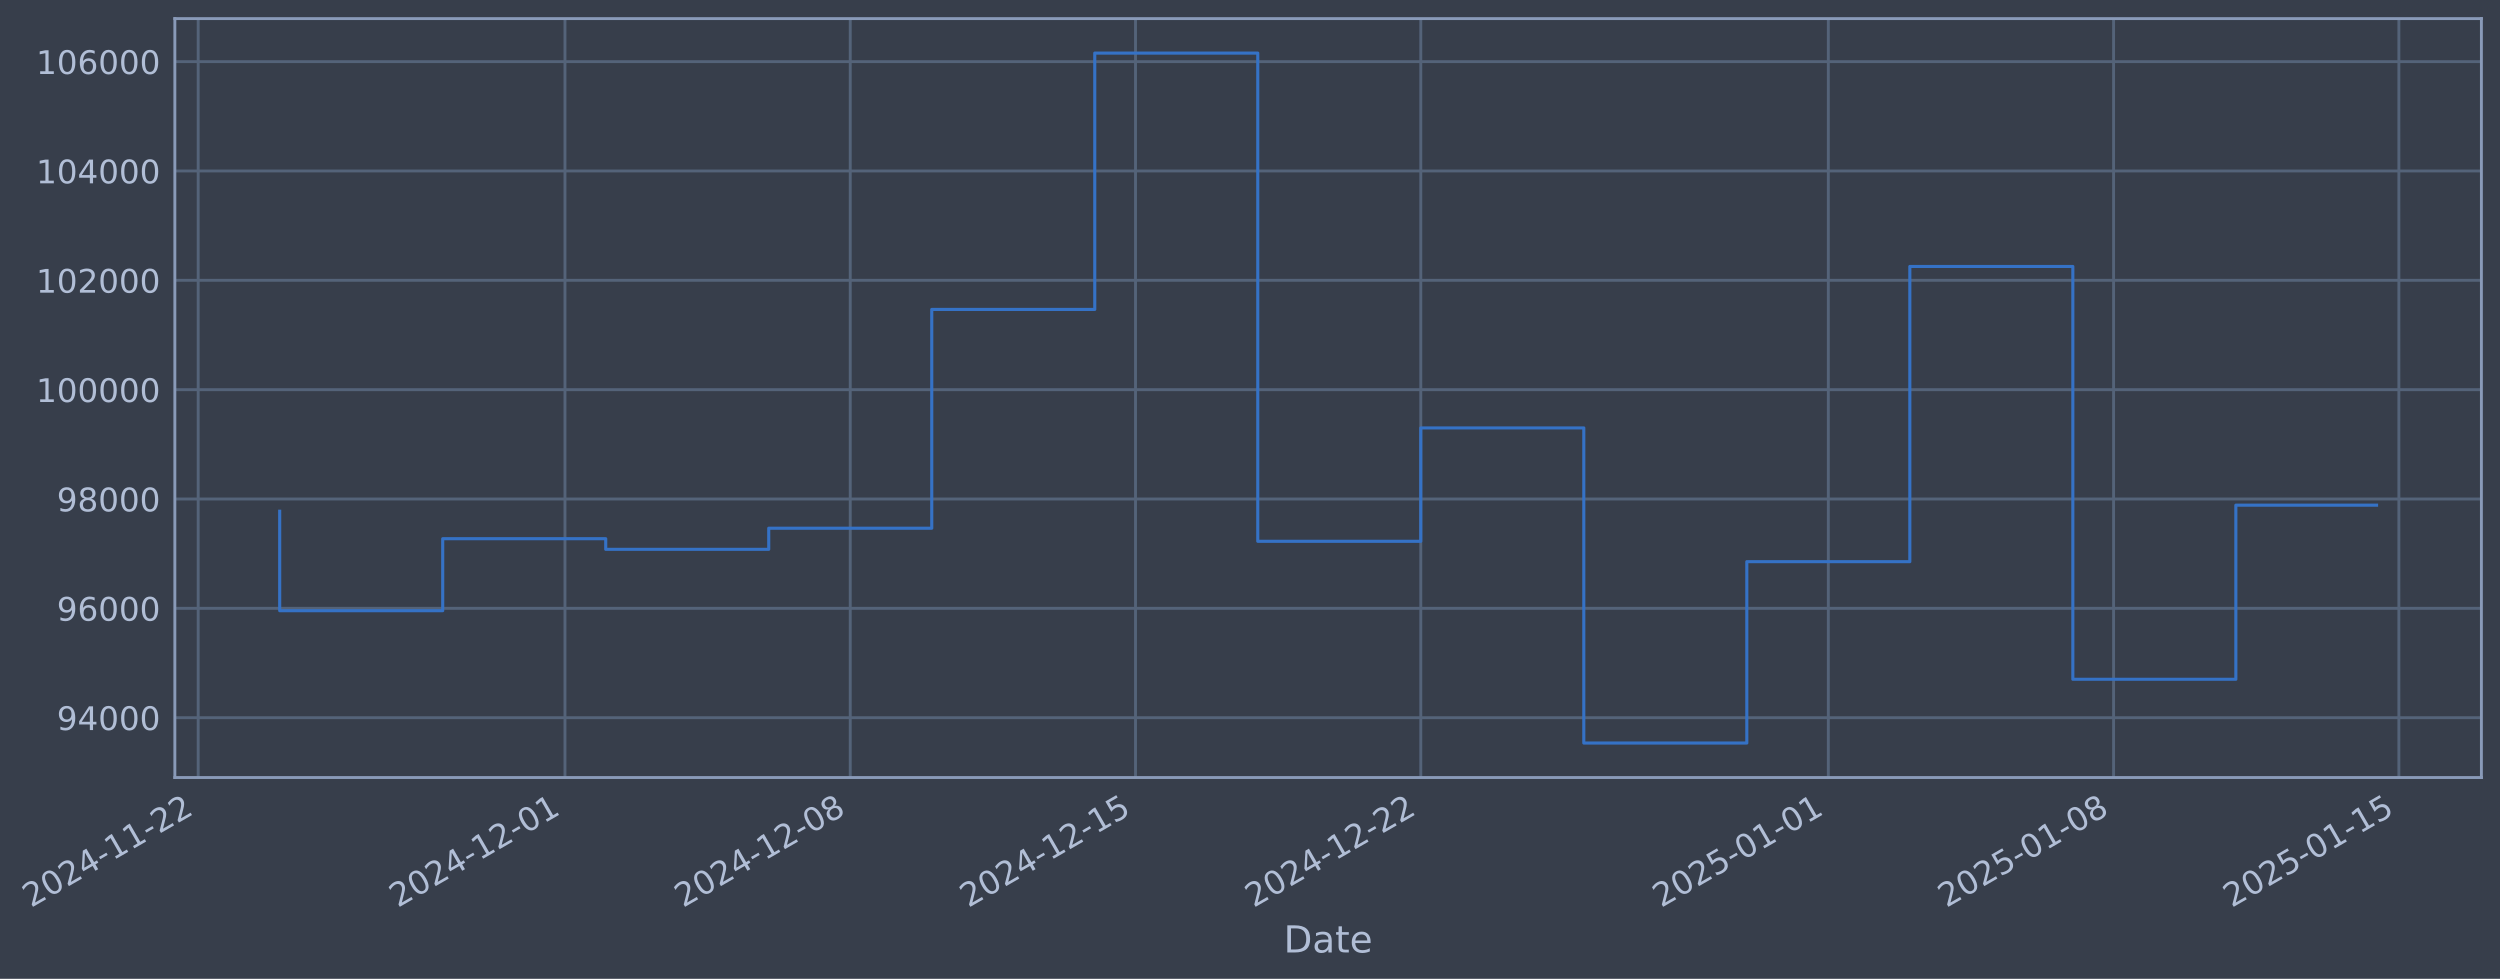
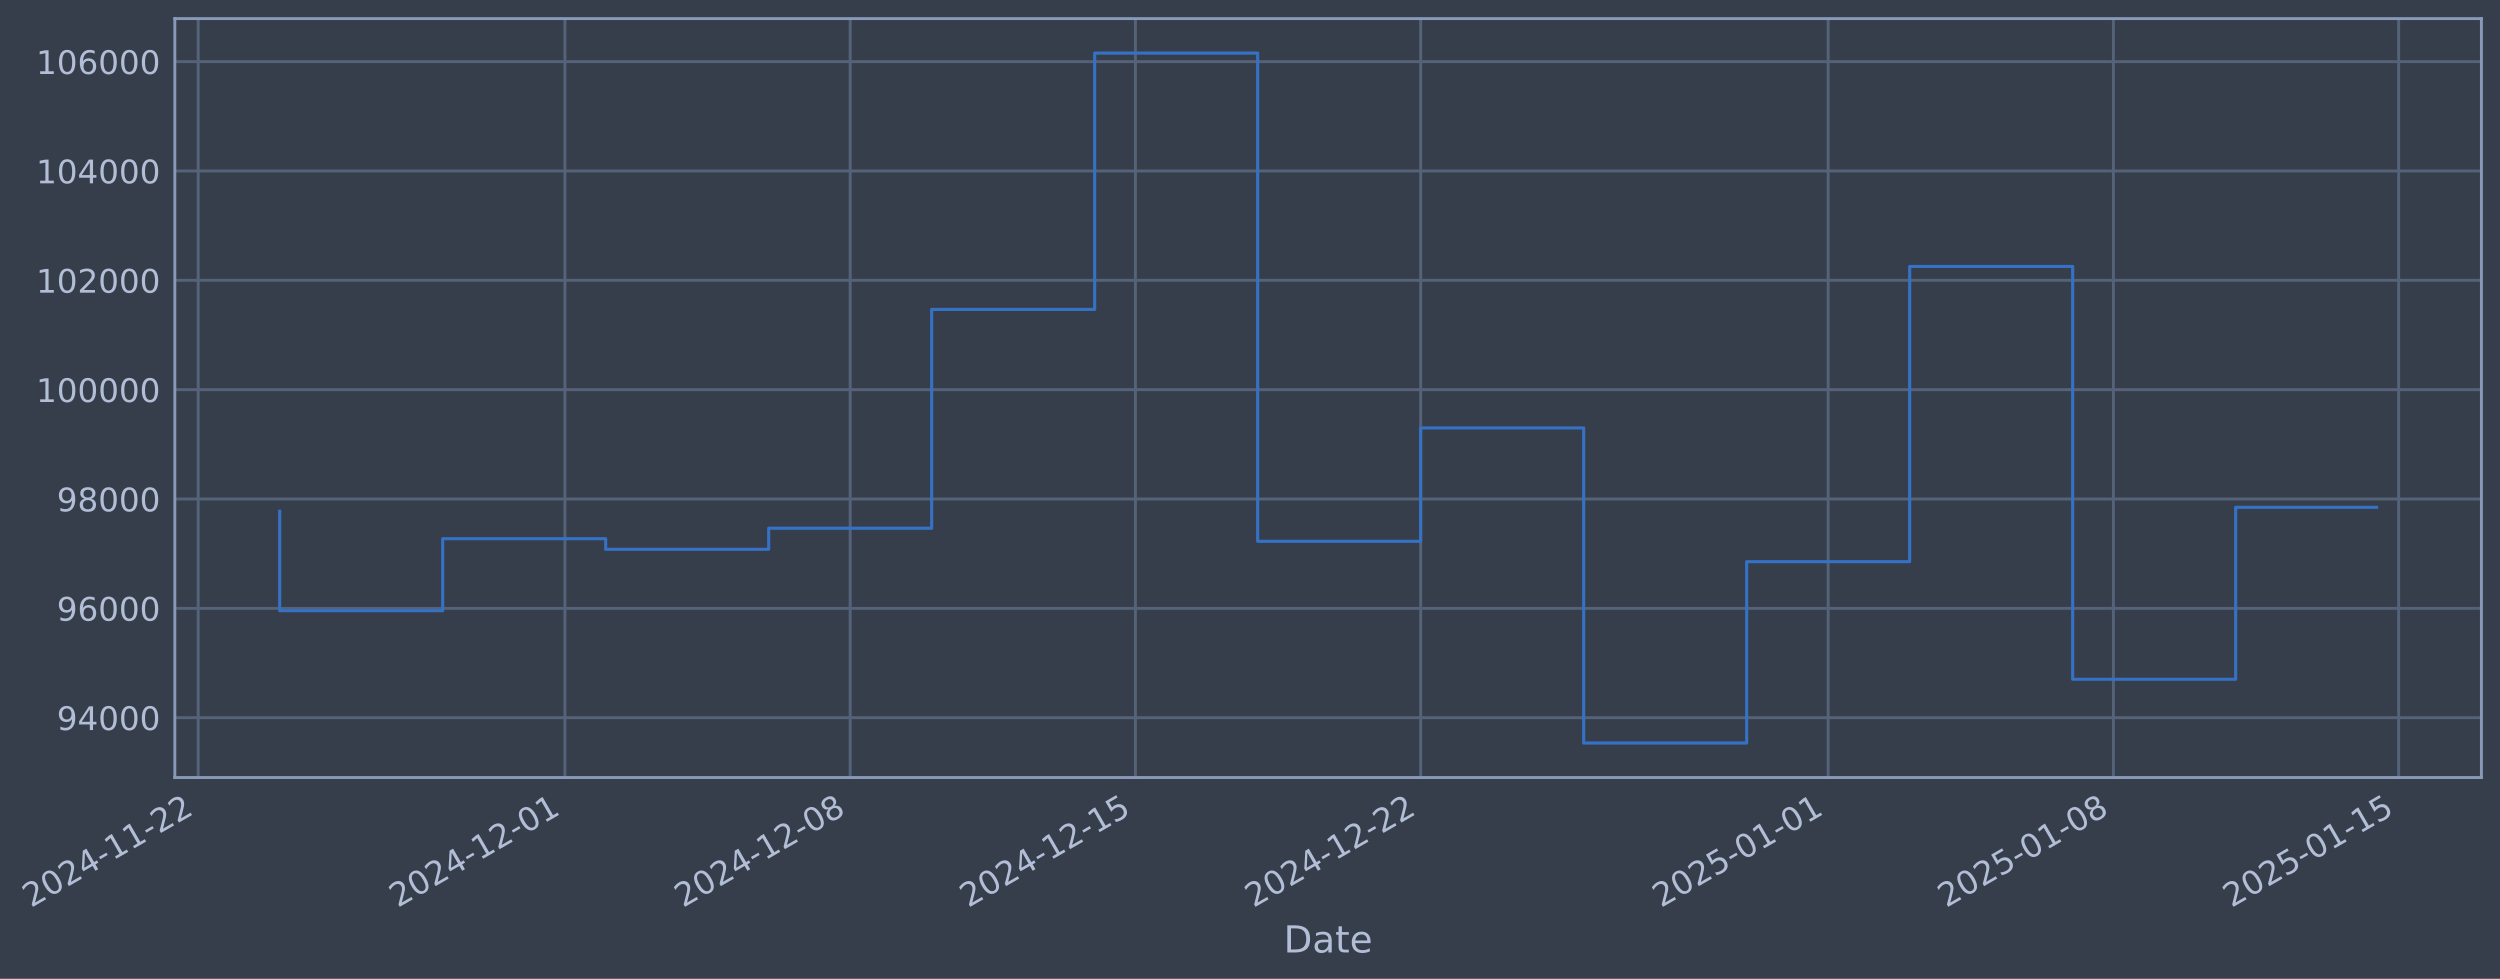
- <svg xmlns="http://www.w3.org/2000/svg" xmlns:xlink="http://www.w3.org/1999/xlink" width="967.68pt" height="378.87pt" viewBox="0 0 967.68 378.87" version="1.1">
+ <svg xmlns="http://www.w3.org/2000/svg" xmlns:xlink="http://www.w3.org/1999/xlink" width="967.676pt" height="378.87pt" viewBox="0 0 967.676 378.87" version="1.1">
  <defs>
    <style type="text/css">*{stroke-linejoin: round; stroke-linecap: butt}</style>
  </defs>
  <g id="figure_1">
    <g id="patch_1">
-       <path d="M 0 378.87  L 967.68 378.87  L 967.68 0  L 0 0  z " style="fill: #373e4b" />
+       <path d="M 0 378.87  L 967.676 378.87  L 967.676 0  L 0 0  z " style="fill: #373e4b" />
    </g>
    <g id="axes_1">
      <g id="patch_2">
-         <path d="M 67.68 300.96  L 960.48 300.96  L 960.48 7.2  L 67.68 7.2  z " style="fill: #373e4b" />
+         <path d="M 67.676 300.96  L 960.476 300.96  L 960.476 7.2  L 67.676 7.2  z " style="fill: #373e4b" />
      </g>
      <g id="matplotlib.axis_1">
        <g id="xtick_1">
          <g id="line2d_1">
-             <path d="M 76.713 300.96  L 76.713 7.2  " clip-path="url(#paa11c9c047)" style="fill: none; stroke: #546379; stroke-width: 1.12; stroke-linecap: square" />
+             <path d="M 76.713 300.96  L 76.713 7.2  " clip-path="url(#p26586ca813)" style="fill: none; stroke: #546379; stroke-width: 1.12; stroke-linecap: square" />
          </g>
          <g id="line2d_2" />
          <g id="text_1">
            <g style="fill: #b1bed6" transform="translate(11.98702 351.4642) rotate(-30) scale(0.126 -0.126)">
              <defs>
                <path id="DejaVuSans-32" d="M 1228 531  L 3431 531  L 3431 0  L 469 0  L 469 531  Q 828 903 1448 1529  Q 2069 2156 2228 2338  Q 2531 2678 2651 2914  Q 2772 3150 2772 3378  Q 2772 3750 2511 3984  Q 2250 4219 1831 4219  Q 1534 4219 1204 4116  Q 875 4013 500 3803  L 500 4441  Q 881 4594 1212 4672  Q 1544 4750 1819 4750  Q 2544 4750 2975 4387  Q 3406 4025 3406 3419  Q 3406 3131 3298 2873  Q 3191 2616 2906 2266  Q 2828 2175 2409 1742  Q 1991 1309 1228 531  z " transform="scale(0.015625)" />
                <path id="DejaVuSans-30" d="M 2034 4250  Q 1547 4250 1301 3770  Q 1056 3291 1056 2328  Q 1056 1369 1301 889  Q 1547 409 2034 409  Q 2525 409 2770 889  Q 3016 1369 3016 2328  Q 3016 3291 2770 3770  Q 2525 4250 2034 4250  z M 2034 4750  Q 2819 4750 3233 4129  Q 3647 3509 3647 2328  Q 3647 1150 3233 529  Q 2819 -91 2034 -91  Q 1250 -91 836 529  Q 422 1150 422 2328  Q 422 3509 836 4129  Q 1250 4750 2034 4750  z " transform="scale(0.015625)" />
                <path id="DejaVuSans-34" d="M 2419 4116  L 825 1625  L 2419 1625  L 2419 4116  z M 2253 4666  L 3047 4666  L 3047 1625  L 3713 1625  L 3713 1100  L 3047 1100  L 3047 0  L 2419 0  L 2419 1100  L 313 1100  L 313 1709  L 2253 4666  z " transform="scale(0.015625)" />
                <path id="DejaVuSans-2d" d="M 313 2009  L 1997 2009  L 1997 1497  L 313 1497  L 313 2009  z " transform="scale(0.015625)" />
                <path id="DejaVuSans-31" d="M 794 531  L 1825 531  L 1825 4091  L 703 3866  L 703 4441  L 1819 4666  L 2450 4666  L 2450 531  L 3481 531  L 3481 0  L 794 0  L 794 531  z " transform="scale(0.015625)" />
              </defs>
              <use xlink:href="#DejaVuSans-32" />
              <use xlink:href="#DejaVuSans-30" transform="translate(63.62305 0)" />
              <use xlink:href="#DejaVuSans-32" transform="translate(127.2461 0)" />
              <use xlink:href="#DejaVuSans-34" transform="translate(190.8691 0)" />
              <use xlink:href="#DejaVuSans-2d" transform="translate(254.4922 0)" />
              <use xlink:href="#DejaVuSans-31" transform="translate(290.5762 0)" />
              <use xlink:href="#DejaVuSans-31" transform="translate(354.1992 0)" />
              <use xlink:href="#DejaVuSans-2d" transform="translate(417.8223 0)" />
              <use xlink:href="#DejaVuSans-32" transform="translate(453.9062 0)" />
              <use xlink:href="#DejaVuSans-32" transform="translate(517.5293 0)" />
            </g>
          </g>
        </g>
        <g id="xtick_2">
          <g id="line2d_3">
-             <path d="M 218.683 300.96  L 218.683 7.2  " clip-path="url(#paa11c9c047)" style="fill: none; stroke: #546379; stroke-width: 1.12; stroke-linecap: square" />
+             <path d="M 218.668 300.96  L 218.668 7.2  " clip-path="url(#p26586ca813)" style="fill: none; stroke: #546379; stroke-width: 1.12; stroke-linecap: square" />
          </g>
          <g id="line2d_4" />
          <g id="text_2">
-             <g style="fill: #b1bed6" transform="translate(153.9571 351.4642) rotate(-30) scale(0.126 -0.126)">
+             <g style="fill: #b1bed6" transform="translate(153.9428 351.4642) rotate(-30) scale(0.126 -0.126)">
              <use xlink:href="#DejaVuSans-32" />
              <use xlink:href="#DejaVuSans-30" transform="translate(63.62305 0)" />
              <use xlink:href="#DejaVuSans-32" transform="translate(127.2461 0)" />
              <use xlink:href="#DejaVuSans-34" transform="translate(190.8691 0)" />
              <use xlink:href="#DejaVuSans-2d" transform="translate(254.4922 0)" />
              <use xlink:href="#DejaVuSans-31" transform="translate(290.5762 0)" />
              <use xlink:href="#DejaVuSans-32" transform="translate(354.1992 0)" />
              <use xlink:href="#DejaVuSans-2d" transform="translate(417.8223 0)" />
              <use xlink:href="#DejaVuSans-30" transform="translate(453.9062 0)" />
              <use xlink:href="#DejaVuSans-31" transform="translate(517.5293 0)" />
            </g>
          </g>
        </g>
        <g id="xtick_3">
          <g id="line2d_5">
-             <path d="M 329.104 300.96  L 329.104 7.2  " clip-path="url(#paa11c9c047)" style="fill: none; stroke: #546379; stroke-width: 1.12; stroke-linecap: square" />
+             <path d="M 329.078 300.96  L 329.078 7.2  " clip-path="url(#p26586ca813)" style="fill: none; stroke: #546379; stroke-width: 1.12; stroke-linecap: square" />
          </g>
          <g id="line2d_6" />
          <g id="text_3">
-             <g style="fill: #b1bed6" transform="translate(264.3782 351.4642) rotate(-30) scale(0.126 -0.126)">
+             <g style="fill: #b1bed6" transform="translate(264.3529 351.4642) rotate(-30) scale(0.126 -0.126)">
              <defs>
                <path id="DejaVuSans-38" d="M 2034 2216  Q 1584 2216 1326 1975  Q 1069 1734 1069 1313  Q 1069 891 1326 650  Q 1584 409 2034 409  Q 2484 409 2743 651  Q 3003 894 3003 1313  Q 3003 1734 2745 1975  Q 2488 2216 2034 2216  z M 1403 2484  Q 997 2584 770 2862  Q 544 3141 544 3541  Q 544 4100 942 4425  Q 1341 4750 2034 4750  Q 2731 4750 3128 4425  Q 3525 4100 3525 3541  Q 3525 3141 3298 2862  Q 3072 2584 2669 2484  Q 3125 2378 3379 2068  Q 3634 1759 3634 1313  Q 3634 634 3220 271  Q 2806 -91 2034 -91  Q 1263 -91 848 271  Q 434 634 434 1313  Q 434 1759 690 2068  Q 947 2378 1403 2484  z M 1172 3481  Q 1172 3119 1398 2916  Q 1625 2713 2034 2713  Q 2441 2713 2670 2916  Q 2900 3119 2900 3481  Q 2900 3844 2670 4047  Q 2441 4250 2034 4250  Q 1625 4250 1398 4047  Q 1172 3844 1172 3481  z " transform="scale(0.015625)" />
              </defs>
              <use xlink:href="#DejaVuSans-32" />
              <use xlink:href="#DejaVuSans-30" transform="translate(63.62305 0)" />
              <use xlink:href="#DejaVuSans-32" transform="translate(127.2461 0)" />
              <use xlink:href="#DejaVuSans-34" transform="translate(190.8691 0)" />
              <use xlink:href="#DejaVuSans-2d" transform="translate(254.4922 0)" />
              <use xlink:href="#DejaVuSans-31" transform="translate(290.5762 0)" />
              <use xlink:href="#DejaVuSans-32" transform="translate(354.1992 0)" />
              <use xlink:href="#DejaVuSans-2d" transform="translate(417.8223 0)" />
              <use xlink:href="#DejaVuSans-30" transform="translate(453.9062 0)" />
              <use xlink:href="#DejaVuSans-38" transform="translate(517.5293 0)" />
            </g>
          </g>
        </g>
        <g id="xtick_4">
          <g id="line2d_7">
-             <path d="M 439.525 300.96  L 439.525 7.2  " clip-path="url(#paa11c9c047)" style="fill: none; stroke: #546379; stroke-width: 1.12; stroke-linecap: square" />
+             <path d="M 439.488 300.96  L 439.488 7.2  " clip-path="url(#p26586ca813)" style="fill: none; stroke: #546379; stroke-width: 1.12; stroke-linecap: square" />
          </g>
          <g id="line2d_8" />
          <g id="text_4">
-             <g style="fill: #b1bed6" transform="translate(374.7994 351.4642) rotate(-30) scale(0.126 -0.126)">
+             <g style="fill: #b1bed6" transform="translate(374.763 351.4642) rotate(-30) scale(0.126 -0.126)">
              <defs>
                <path id="DejaVuSans-35" d="M 691 4666  L 3169 4666  L 3169 4134  L 1269 4134  L 1269 2991  Q 1406 3038 1543 3061  Q 1681 3084 1819 3084  Q 2600 3084 3056 2656  Q 3513 2228 3513 1497  Q 3513 744 3044 326  Q 2575 -91 1722 -91  Q 1428 -91 1123 -41  Q 819 9 494 109  L 494 744  Q 775 591 1075 516  Q 1375 441 1709 441  Q 2250 441 2565 725  Q 2881 1009 2881 1497  Q 2881 1984 2565 2268  Q 2250 2553 1709 2553  Q 1456 2553 1204 2497  Q 953 2441 691 2322  L 691 4666  z " transform="scale(0.015625)" />
              </defs>
              <use xlink:href="#DejaVuSans-32" />
              <use xlink:href="#DejaVuSans-30" transform="translate(63.62305 0)" />
              <use xlink:href="#DejaVuSans-32" transform="translate(127.2461 0)" />
              <use xlink:href="#DejaVuSans-34" transform="translate(190.8691 0)" />
              <use xlink:href="#DejaVuSans-2d" transform="translate(254.4922 0)" />
              <use xlink:href="#DejaVuSans-31" transform="translate(290.5762 0)" />
              <use xlink:href="#DejaVuSans-32" transform="translate(354.1992 0)" />
              <use xlink:href="#DejaVuSans-2d" transform="translate(417.8223 0)" />
              <use xlink:href="#DejaVuSans-31" transform="translate(453.9062 0)" />
              <use xlink:href="#DejaVuSans-35" transform="translate(517.5293 0)" />
            </g>
          </g>
        </g>
        <g id="xtick_5">
          <g id="line2d_9">
-             <path d="M 549.946 300.96  L 549.946 7.2  " clip-path="url(#paa11c9c047)" style="fill: none; stroke: #546379; stroke-width: 1.12; stroke-linecap: square" />
+             <path d="M 549.899 300.96  L 549.899 7.2  " clip-path="url(#p26586ca813)" style="fill: none; stroke: #546379; stroke-width: 1.12; stroke-linecap: square" />
          </g>
          <g id="line2d_10" />
          <g id="text_5">
-             <g style="fill: #b1bed6" transform="translate(485.2205 351.4642) rotate(-30) scale(0.126 -0.126)">
+             <g style="fill: #b1bed6" transform="translate(485.1731 351.4642) rotate(-30) scale(0.126 -0.126)">
              <use xlink:href="#DejaVuSans-32" />
              <use xlink:href="#DejaVuSans-30" transform="translate(63.62305 0)" />
              <use xlink:href="#DejaVuSans-32" transform="translate(127.2461 0)" />
              <use xlink:href="#DejaVuSans-34" transform="translate(190.8691 0)" />
              <use xlink:href="#DejaVuSans-2d" transform="translate(254.4922 0)" />
              <use xlink:href="#DejaVuSans-31" transform="translate(290.5762 0)" />
              <use xlink:href="#DejaVuSans-32" transform="translate(354.1992 0)" />
              <use xlink:href="#DejaVuSans-2d" transform="translate(417.8223 0)" />
              <use xlink:href="#DejaVuSans-32" transform="translate(453.9062 0)" />
              <use xlink:href="#DejaVuSans-32" transform="translate(517.5293 0)" />
            </g>
          </g>
        </g>
        <g id="xtick_6">
          <g id="line2d_11">
-             <path d="M 707.691 300.96  L 707.691 7.2  " clip-path="url(#paa11c9c047)" style="fill: none; stroke: #546379; stroke-width: 1.12; stroke-linecap: square" />
+             <path d="M 707.627 300.96  L 707.627 7.2  " clip-path="url(#p26586ca813)" style="fill: none; stroke: #546379; stroke-width: 1.12; stroke-linecap: square" />
          </g>
          <g id="line2d_12" />
          <g id="text_6">
-             <g style="fill: #b1bed6" transform="translate(642.965 351.4642) rotate(-30) scale(0.126 -0.126)">
+             <g style="fill: #b1bed6" transform="translate(642.9017 351.4642) rotate(-30) scale(0.126 -0.126)">
              <use xlink:href="#DejaVuSans-32" />
              <use xlink:href="#DejaVuSans-30" transform="translate(63.62305 0)" />
              <use xlink:href="#DejaVuSans-32" transform="translate(127.2461 0)" />
              <use xlink:href="#DejaVuSans-35" transform="translate(190.8691 0)" />
              <use xlink:href="#DejaVuSans-2d" transform="translate(254.4922 0)" />
              <use xlink:href="#DejaVuSans-30" transform="translate(290.5762 0)" />
              <use xlink:href="#DejaVuSans-31" transform="translate(354.1992 0)" />
              <use xlink:href="#DejaVuSans-2d" transform="translate(417.8223 0)" />
              <use xlink:href="#DejaVuSans-30" transform="translate(453.9062 0)" />
              <use xlink:href="#DejaVuSans-31" transform="translate(517.5293 0)" />
            </g>
          </g>
        </g>
        <g id="xtick_7">
          <g id="line2d_13">
-             <path d="M 818.112 300.96  L 818.112 7.2  " clip-path="url(#paa11c9c047)" style="fill: none; stroke: #546379; stroke-width: 1.12; stroke-linecap: square" />
+             <path d="M 818.037 300.96  L 818.037 7.2  " clip-path="url(#p26586ca813)" style="fill: none; stroke: #546379; stroke-width: 1.12; stroke-linecap: square" />
          </g>
          <g id="line2d_14" />
          <g id="text_7">
-             <g style="fill: #b1bed6" transform="translate(753.3862 351.4642) rotate(-30) scale(0.126 -0.126)">
+             <g style="fill: #b1bed6" transform="translate(753.3118 351.4642) rotate(-30) scale(0.126 -0.126)">
              <use xlink:href="#DejaVuSans-32" />
              <use xlink:href="#DejaVuSans-30" transform="translate(63.62305 0)" />
              <use xlink:href="#DejaVuSans-32" transform="translate(127.2461 0)" />
              <use xlink:href="#DejaVuSans-35" transform="translate(190.8691 0)" />
              <use xlink:href="#DejaVuSans-2d" transform="translate(254.4922 0)" />
              <use xlink:href="#DejaVuSans-30" transform="translate(290.5762 0)" />
              <use xlink:href="#DejaVuSans-31" transform="translate(354.1992 0)" />
              <use xlink:href="#DejaVuSans-2d" transform="translate(417.8223 0)" />
              <use xlink:href="#DejaVuSans-30" transform="translate(453.9062 0)" />
              <use xlink:href="#DejaVuSans-38" transform="translate(517.5293 0)" />
            </g>
          </g>
        </g>
        <g id="xtick_8">
          <g id="line2d_15">
-             <path d="M 928.533 300.96  L 928.533 7.2  " clip-path="url(#paa11c9c047)" style="fill: none; stroke: #546379; stroke-width: 1.12; stroke-linecap: square" />
+             <path d="M 928.447 300.96  L 928.447 7.2  " clip-path="url(#p26586ca813)" style="fill: none; stroke: #546379; stroke-width: 1.12; stroke-linecap: square" />
          </g>
          <g id="line2d_16" />
          <g id="text_8">
-             <g style="fill: #b1bed6" transform="translate(863.8073 351.4642) rotate(-30) scale(0.126 -0.126)">
+             <g style="fill: #b1bed6" transform="translate(863.7219 351.4642) rotate(-30) scale(0.126 -0.126)">
              <use xlink:href="#DejaVuSans-32" />
              <use xlink:href="#DejaVuSans-30" transform="translate(63.62305 0)" />
              <use xlink:href="#DejaVuSans-32" transform="translate(127.2461 0)" />
              <use xlink:href="#DejaVuSans-35" transform="translate(190.8691 0)" />
              <use xlink:href="#DejaVuSans-2d" transform="translate(254.4922 0)" />
              <use xlink:href="#DejaVuSans-30" transform="translate(290.5762 0)" />
              <use xlink:href="#DejaVuSans-31" transform="translate(354.1992 0)" />
              <use xlink:href="#DejaVuSans-2d" transform="translate(417.8223 0)" />
              <use xlink:href="#DejaVuSans-31" transform="translate(453.9062 0)" />
              <use xlink:href="#DejaVuSans-35" transform="translate(517.5293 0)" />
            </g>
          </g>
        </g>
        <g id="text_9">
-           <g style="fill: #b1bed6" transform="translate(496.8705 368.6753) scale(0.144 -0.144)">
+           <g style="fill: #b1bed6" transform="translate(496.8673 368.6753) scale(0.144 -0.144)">
            <defs>
              <path id="DejaVuSans-44" d="M 1259 4147  L 1259 519  L 2022 519  Q 2988 519 3436 956  Q 3884 1394 3884 2338  Q 3884 3275 3436 3711  Q 2988 4147 2022 4147  L 1259 4147  z M 628 4666  L 1925 4666  Q 3281 4666 3915 4102  Q 4550 3538 4550 2338  Q 4550 1131 3912 565  Q 3275 0 1925 0  L 628 0  L 628 4666  z " transform="scale(0.015625)" />
              <path id="DejaVuSans-61" d="M 2194 1759  Q 1497 1759 1228 1600  Q 959 1441 959 1056  Q 959 750 1161 570  Q 1363 391 1709 391  Q 2188 391 2477 730  Q 2766 1069 2766 1631  L 2766 1759  L 2194 1759  z M 3341 1997  L 3341 0  L 2766 0  L 2766 531  Q 2569 213 2275 61  Q 1981 -91 1556 -91  Q 1019 -91 701 211  Q 384 513 384 1019  Q 384 1609 779 1909  Q 1175 2209 1959 2209  L 2766 2209  L 2766 2266  Q 2766 2663 2505 2880  Q 2244 3097 1772 3097  Q 1472 3097 1187 3025  Q 903 2953 641 2809  L 641 3341  Q 956 3463 1253 3523  Q 1550 3584 1831 3584  Q 2591 3584 2966 3190  Q 3341 2797 3341 1997  z " transform="scale(0.015625)" />
              <path id="DejaVuSans-74" d="M 1172 4494  L 1172 3500  L 2356 3500  L 2356 3053  L 1172 3053  L 1172 1153  Q 1172 725 1289 603  Q 1406 481 1766 481  L 2356 481  L 2356 0  L 1766 0  Q 1100 0 847 248  Q 594 497 594 1153  L 594 3053  L 172 3053  L 172 3500  L 594 3500  L 594 4494  L 1172 4494  z " transform="scale(0.015625)" />
              <path id="DejaVuSans-65" d="M 3597 1894  L 3597 1613  L 953 1613  Q 991 1019 1311 708  Q 1631 397 2203 397  Q 2534 397 2845 478  Q 3156 559 3463 722  L 3463 178  Q 3153 47 2828 -22  Q 2503 -91 2169 -91  Q 1331 -91 842 396  Q 353 884 353 1716  Q 353 2575 817 3079  Q 1281 3584 2069 3584  Q 2775 3584 3186 3129  Q 3597 2675 3597 1894  z M 3022 2063  Q 3016 2534 2758 2815  Q 2500 3097 2075 3097  Q 1594 3097 1305 2825  Q 1016 2553 972 2059  L 3022 2063  z " transform="scale(0.015625)" />
            </defs>
            <use xlink:href="#DejaVuSans-44" />
            <use xlink:href="#DejaVuSans-61" transform="translate(77.00195 0)" />
            <use xlink:href="#DejaVuSans-74" transform="translate(138.2812 0)" />
            <use xlink:href="#DejaVuSans-65" transform="translate(177.4902 0)" />
          </g>
        </g>
      </g>
      <g id="matplotlib.axis_2">
        <g id="ytick_1">
          <g id="line2d_17">
-             <path d="M 67.68 277.797  L 960.48 277.797  " clip-path="url(#paa11c9c047)" style="fill: none; stroke: #546379; stroke-width: 1.12; stroke-linecap: square" />
+             <path d="M 67.676 277.797  L 960.476 277.797  " clip-path="url(#p26586ca813)" style="fill: none; stroke: #546379; stroke-width: 1.12; stroke-linecap: square" />
          </g>
          <g id="line2d_18" />
          <g id="text_10">
-             <g style="fill: #b1bed6" transform="translate(21.99586 282.5841) scale(0.126 -0.126)">
+             <g style="fill: #b1bed6" transform="translate(21.99269 282.5841) scale(0.126 -0.126)">
              <defs>
                <path id="DejaVuSans-39" d="M 703 97  L 703 672  Q 941 559 1184 500  Q 1428 441 1663 441  Q 2288 441 2617 861  Q 2947 1281 2994 2138  Q 2813 1869 2534 1725  Q 2256 1581 1919 1581  Q 1219 1581 811 2004  Q 403 2428 403 3163  Q 403 3881 828 4315  Q 1253 4750 1959 4750  Q 2769 4750 3195 4129  Q 3622 3509 3622 2328  Q 3622 1225 3098 567  Q 2575 -91 1691 -91  Q 1453 -91 1209 -44  Q 966 3 703 97  z M 1959 2075  Q 2384 2075 2632 2365  Q 2881 2656 2881 3163  Q 2881 3666 2632 3958  Q 2384 4250 1959 4250  Q 1534 4250 1286 3958  Q 1038 3666 1038 3163  Q 1038 2656 1286 2365  Q 1534 2075 1959 2075  z " transform="scale(0.015625)" />
              </defs>
              <use xlink:href="#DejaVuSans-39" />
              <use xlink:href="#DejaVuSans-34" transform="translate(63.62305 0)" />
              <use xlink:href="#DejaVuSans-30" transform="translate(127.2461 0)" />
              <use xlink:href="#DejaVuSans-30" transform="translate(190.8691 0)" />
              <use xlink:href="#DejaVuSans-30" transform="translate(254.4922 0)" />
            </g>
          </g>
        </g>
        <g id="ytick_2">
          <g id="line2d_19">
-             <path d="M 67.68 235.473  L 960.48 235.473  " clip-path="url(#paa11c9c047)" style="fill: none; stroke: #546379; stroke-width: 1.12; stroke-linecap: square" />
+             <path d="M 67.676 235.473  L 960.476 235.473  " clip-path="url(#p26586ca813)" style="fill: none; stroke: #546379; stroke-width: 1.12; stroke-linecap: square" />
          </g>
          <g id="line2d_20" />
          <g id="text_11">
-             <g style="fill: #b1bed6" transform="translate(21.99586 240.2602) scale(0.126 -0.126)">
+             <g style="fill: #b1bed6" transform="translate(21.99269 240.2602) scale(0.126 -0.126)">
              <defs>
                <path id="DejaVuSans-36" d="M 2113 2584  Q 1688 2584 1439 2293  Q 1191 2003 1191 1497  Q 1191 994 1439 701  Q 1688 409 2113 409  Q 2538 409 2786 701  Q 3034 994 3034 1497  Q 3034 2003 2786 2293  Q 2538 2584 2113 2584  z M 3366 4563  L 3366 3988  Q 3128 4100 2886 4159  Q 2644 4219 2406 4219  Q 1781 4219 1451 3797  Q 1122 3375 1075 2522  Q 1259 2794 1537 2939  Q 1816 3084 2150 3084  Q 2853 3084 3261 2657  Q 3669 2231 3669 1497  Q 3669 778 3244 343  Q 2819 -91 2113 -91  Q 1303 -91 875 529  Q 447 1150 447 2328  Q 447 3434 972 4092  Q 1497 4750 2381 4750  Q 2619 4750 2861 4703  Q 3103 4656 3366 4563  z " transform="scale(0.015625)" />
              </defs>
              <use xlink:href="#DejaVuSans-39" />
              <use xlink:href="#DejaVuSans-36" transform="translate(63.62305 0)" />
              <use xlink:href="#DejaVuSans-30" transform="translate(127.2461 0)" />
              <use xlink:href="#DejaVuSans-30" transform="translate(190.8691 0)" />
              <use xlink:href="#DejaVuSans-30" transform="translate(254.4922 0)" />
            </g>
          </g>
        </g>
        <g id="ytick_3">
          <g id="line2d_21">
-             <path d="M 67.68 193.149  L 960.48 193.149  " clip-path="url(#paa11c9c047)" style="fill: none; stroke: #546379; stroke-width: 1.12; stroke-linecap: square" />
+             <path d="M 67.676 193.149  L 960.476 193.149  " clip-path="url(#p26586ca813)" style="fill: none; stroke: #546379; stroke-width: 1.12; stroke-linecap: square" />
          </g>
          <g id="line2d_22" />
          <g id="text_12">
-             <g style="fill: #b1bed6" transform="translate(21.99586 197.9364) scale(0.126 -0.126)">
+             <g style="fill: #b1bed6" transform="translate(21.99269 197.9364) scale(0.126 -0.126)">
              <use xlink:href="#DejaVuSans-39" />
              <use xlink:href="#DejaVuSans-38" transform="translate(63.62305 0)" />
              <use xlink:href="#DejaVuSans-30" transform="translate(127.2461 0)" />
              <use xlink:href="#DejaVuSans-30" transform="translate(190.8691 0)" />
              <use xlink:href="#DejaVuSans-30" transform="translate(254.4922 0)" />
            </g>
          </g>
        </g>
        <g id="ytick_4">
          <g id="line2d_23">
-             <path d="M 67.68 150.826  L 960.48 150.826  " clip-path="url(#paa11c9c047)" style="fill: none; stroke: #546379; stroke-width: 1.12; stroke-linecap: square" />
+             <path d="M 67.676 150.826  L 960.476 150.826  " clip-path="url(#p26586ca813)" style="fill: none; stroke: #546379; stroke-width: 1.12; stroke-linecap: square" />
          </g>
          <g id="line2d_24" />
          <g id="text_13">
-             <g style="fill: #b1bed6" transform="translate(13.97911 155.6126) scale(0.126 -0.126)">
+             <g style="fill: #b1bed6" transform="translate(13.97594 155.6126) scale(0.126 -0.126)">
              <use xlink:href="#DejaVuSans-31" />
              <use xlink:href="#DejaVuSans-30" transform="translate(63.62305 0)" />
              <use xlink:href="#DejaVuSans-30" transform="translate(127.2461 0)" />
              <use xlink:href="#DejaVuSans-30" transform="translate(190.8691 0)" />
              <use xlink:href="#DejaVuSans-30" transform="translate(254.4922 0)" />
              <use xlink:href="#DejaVuSans-30" transform="translate(318.1152 0)" />
            </g>
          </g>
        </g>
        <g id="ytick_5">
          <g id="line2d_25">
-             <path d="M 67.68 108.502  L 960.48 108.502  " clip-path="url(#paa11c9c047)" style="fill: none; stroke: #546379; stroke-width: 1.12; stroke-linecap: square" />
+             <path d="M 67.676 108.502  L 960.476 108.502  " clip-path="url(#p26586ca813)" style="fill: none; stroke: #546379; stroke-width: 1.12; stroke-linecap: square" />
          </g>
          <g id="line2d_26" />
          <g id="text_14">
-             <g style="fill: #b1bed6" transform="translate(13.97911 113.2888) scale(0.126 -0.126)">
+             <g style="fill: #b1bed6" transform="translate(13.97594 113.2888) scale(0.126 -0.126)">
              <use xlink:href="#DejaVuSans-31" />
              <use xlink:href="#DejaVuSans-30" transform="translate(63.62305 0)" />
              <use xlink:href="#DejaVuSans-32" transform="translate(127.2461 0)" />
              <use xlink:href="#DejaVuSans-30" transform="translate(190.8691 0)" />
              <use xlink:href="#DejaVuSans-30" transform="translate(254.4922 0)" />
              <use xlink:href="#DejaVuSans-30" transform="translate(318.1152 0)" />
            </g>
          </g>
        </g>
        <g id="ytick_6">
          <g id="line2d_27">
-             <path d="M 67.68 66.178  L 960.48 66.178  " clip-path="url(#paa11c9c047)" style="fill: none; stroke: #546379; stroke-width: 1.12; stroke-linecap: square" />
+             <path d="M 67.676 66.178  L 960.476 66.178  " clip-path="url(#p26586ca813)" style="fill: none; stroke: #546379; stroke-width: 1.12; stroke-linecap: square" />
          </g>
          <g id="line2d_28" />
          <g id="text_15">
-             <g style="fill: #b1bed6" transform="translate(13.97911 70.96502) scale(0.126 -0.126)">
+             <g style="fill: #b1bed6" transform="translate(13.97594 70.96502) scale(0.126 -0.126)">
              <use xlink:href="#DejaVuSans-31" />
              <use xlink:href="#DejaVuSans-30" transform="translate(63.62305 0)" />
              <use xlink:href="#DejaVuSans-34" transform="translate(127.2461 0)" />
              <use xlink:href="#DejaVuSans-30" transform="translate(190.8691 0)" />
              <use xlink:href="#DejaVuSans-30" transform="translate(254.4922 0)" />
              <use xlink:href="#DejaVuSans-30" transform="translate(318.1152 0)" />
            </g>
          </g>
        </g>
        <g id="ytick_7">
          <g id="line2d_29">
-             <path d="M 67.68 23.854  L 960.48 23.854  " clip-path="url(#paa11c9c047)" style="fill: none; stroke: #546379; stroke-width: 1.12; stroke-linecap: square" />
+             <path d="M 67.676 23.854  L 960.476 23.854  " clip-path="url(#p26586ca813)" style="fill: none; stroke: #546379; stroke-width: 1.12; stroke-linecap: square" />
          </g>
          <g id="line2d_30" />
          <g id="text_16">
-             <g style="fill: #b1bed6" transform="translate(13.97911 28.64121) scale(0.126 -0.126)">
+             <g style="fill: #b1bed6" transform="translate(13.97594 28.64121) scale(0.126 -0.126)">
              <use xlink:href="#DejaVuSans-31" />
              <use xlink:href="#DejaVuSans-30" transform="translate(63.62305 0)" />
              <use xlink:href="#DejaVuSans-36" transform="translate(127.2461 0)" />
              <use xlink:href="#DejaVuSans-30" transform="translate(190.8691 0)" />
              <use xlink:href="#DejaVuSans-30" transform="translate(254.4922 0)" />
              <use xlink:href="#DejaVuSans-30" transform="translate(318.1152 0)" />
            </g>
          </g>
        </g>
      </g>
      <g id="line2d_31">
-         <path d="M 108.261 197.87  L 108.261 236.383  L 171.359 236.383  L 171.359 208.521  L 234.457 208.521  L 234.457 212.628  L 297.555 212.628  L 297.555 204.459  L 360.653 204.459  L 360.653 119.77  L 423.75 119.77  L 423.75 20.553  L 486.848 20.553  L 486.848 209.517  L 549.946 209.517  L 549.946 165.636  L 613.044 165.636  L 613.044 287.607  L 676.142 287.607  L 676.142 217.409  L 739.239 217.409  L 739.239 103.141  L 802.337 103.141  L 802.337 262.927  L 865.435 262.927  L 865.435 195.539  L 919.898 195.539  " clip-path="url(#paa11c9c047)" style="fill: none; stroke: #3572c6; stroke-width: 1.2; stroke-linecap: square" />
+         <path d="M 108.258 197.87  L 108.258 236.383  L 171.35 236.383  L 171.35 208.521  L 234.441 208.521  L 234.441 212.628  L 297.533 212.628  L 297.533 204.459  L 360.624 204.459  L 360.624 119.77  L 423.716 119.77  L 423.716 20.553  L 486.807 20.553  L 486.807 209.517  L 549.899 209.517  L 549.899 165.636  L 612.99 165.636  L 612.99 287.607  L 676.082 287.607  L 676.082 217.409  L 739.173 217.409  L 739.173 103.141  L 802.264 103.141  L 802.264 262.927  L 865.356 262.927  L 865.356 196.369  L 919.895 196.369  " clip-path="url(#p26586ca813)" style="fill: none; stroke: #3572c6; stroke-width: 1.2; stroke-linecap: square" />
      </g>
      <g id="patch_3">
-         <path d="M 67.68 300.96  L 67.68 7.2  " style="fill: none; stroke: #899ab8; stroke-width: 1.12; stroke-linejoin: miter; stroke-linecap: square" />
+         <path d="M 67.676 300.96  L 67.676 7.2  " style="fill: none; stroke: #899ab8; stroke-width: 1.12; stroke-linejoin: miter; stroke-linecap: square" />
      </g>
      <g id="patch_4">
-         <path d="M 960.48 300.96  L 960.48 7.2  " style="fill: none; stroke: #899ab8; stroke-width: 1.12; stroke-linejoin: miter; stroke-linecap: square" />
+         <path d="M 960.476 300.96  L 960.476 7.2  " style="fill: none; stroke: #899ab8; stroke-width: 1.12; stroke-linejoin: miter; stroke-linecap: square" />
      </g>
      <g id="patch_5">
-         <path d="M 67.68 300.96  L 960.48 300.96  " style="fill: none; stroke: #899ab8; stroke-width: 1.12; stroke-linejoin: miter; stroke-linecap: square" />
+         <path d="M 67.676 300.96  L 960.476 300.96  " style="fill: none; stroke: #899ab8; stroke-width: 1.12; stroke-linejoin: miter; stroke-linecap: square" />
      </g>
      <g id="patch_6">
-         <path d="M 67.68 7.2  L 960.48 7.2  " style="fill: none; stroke: #899ab8; stroke-width: 1.12; stroke-linejoin: miter; stroke-linecap: square" />
+         <path d="M 67.676 7.2  L 960.476 7.2  " style="fill: none; stroke: #899ab8; stroke-width: 1.12; stroke-linejoin: miter; stroke-linecap: square" />
      </g>
    </g>
  </g>
  <defs>
-     <clipPath id="paa11c9c047">
-       <rect x="67.68" y="7.2" width="892.8" height="293.76" />
+     <clipPath id="p26586ca813">
+       <rect x="67.676" y="7.2" width="892.8" height="293.76" />
    </clipPath>
  </defs>
</svg>
